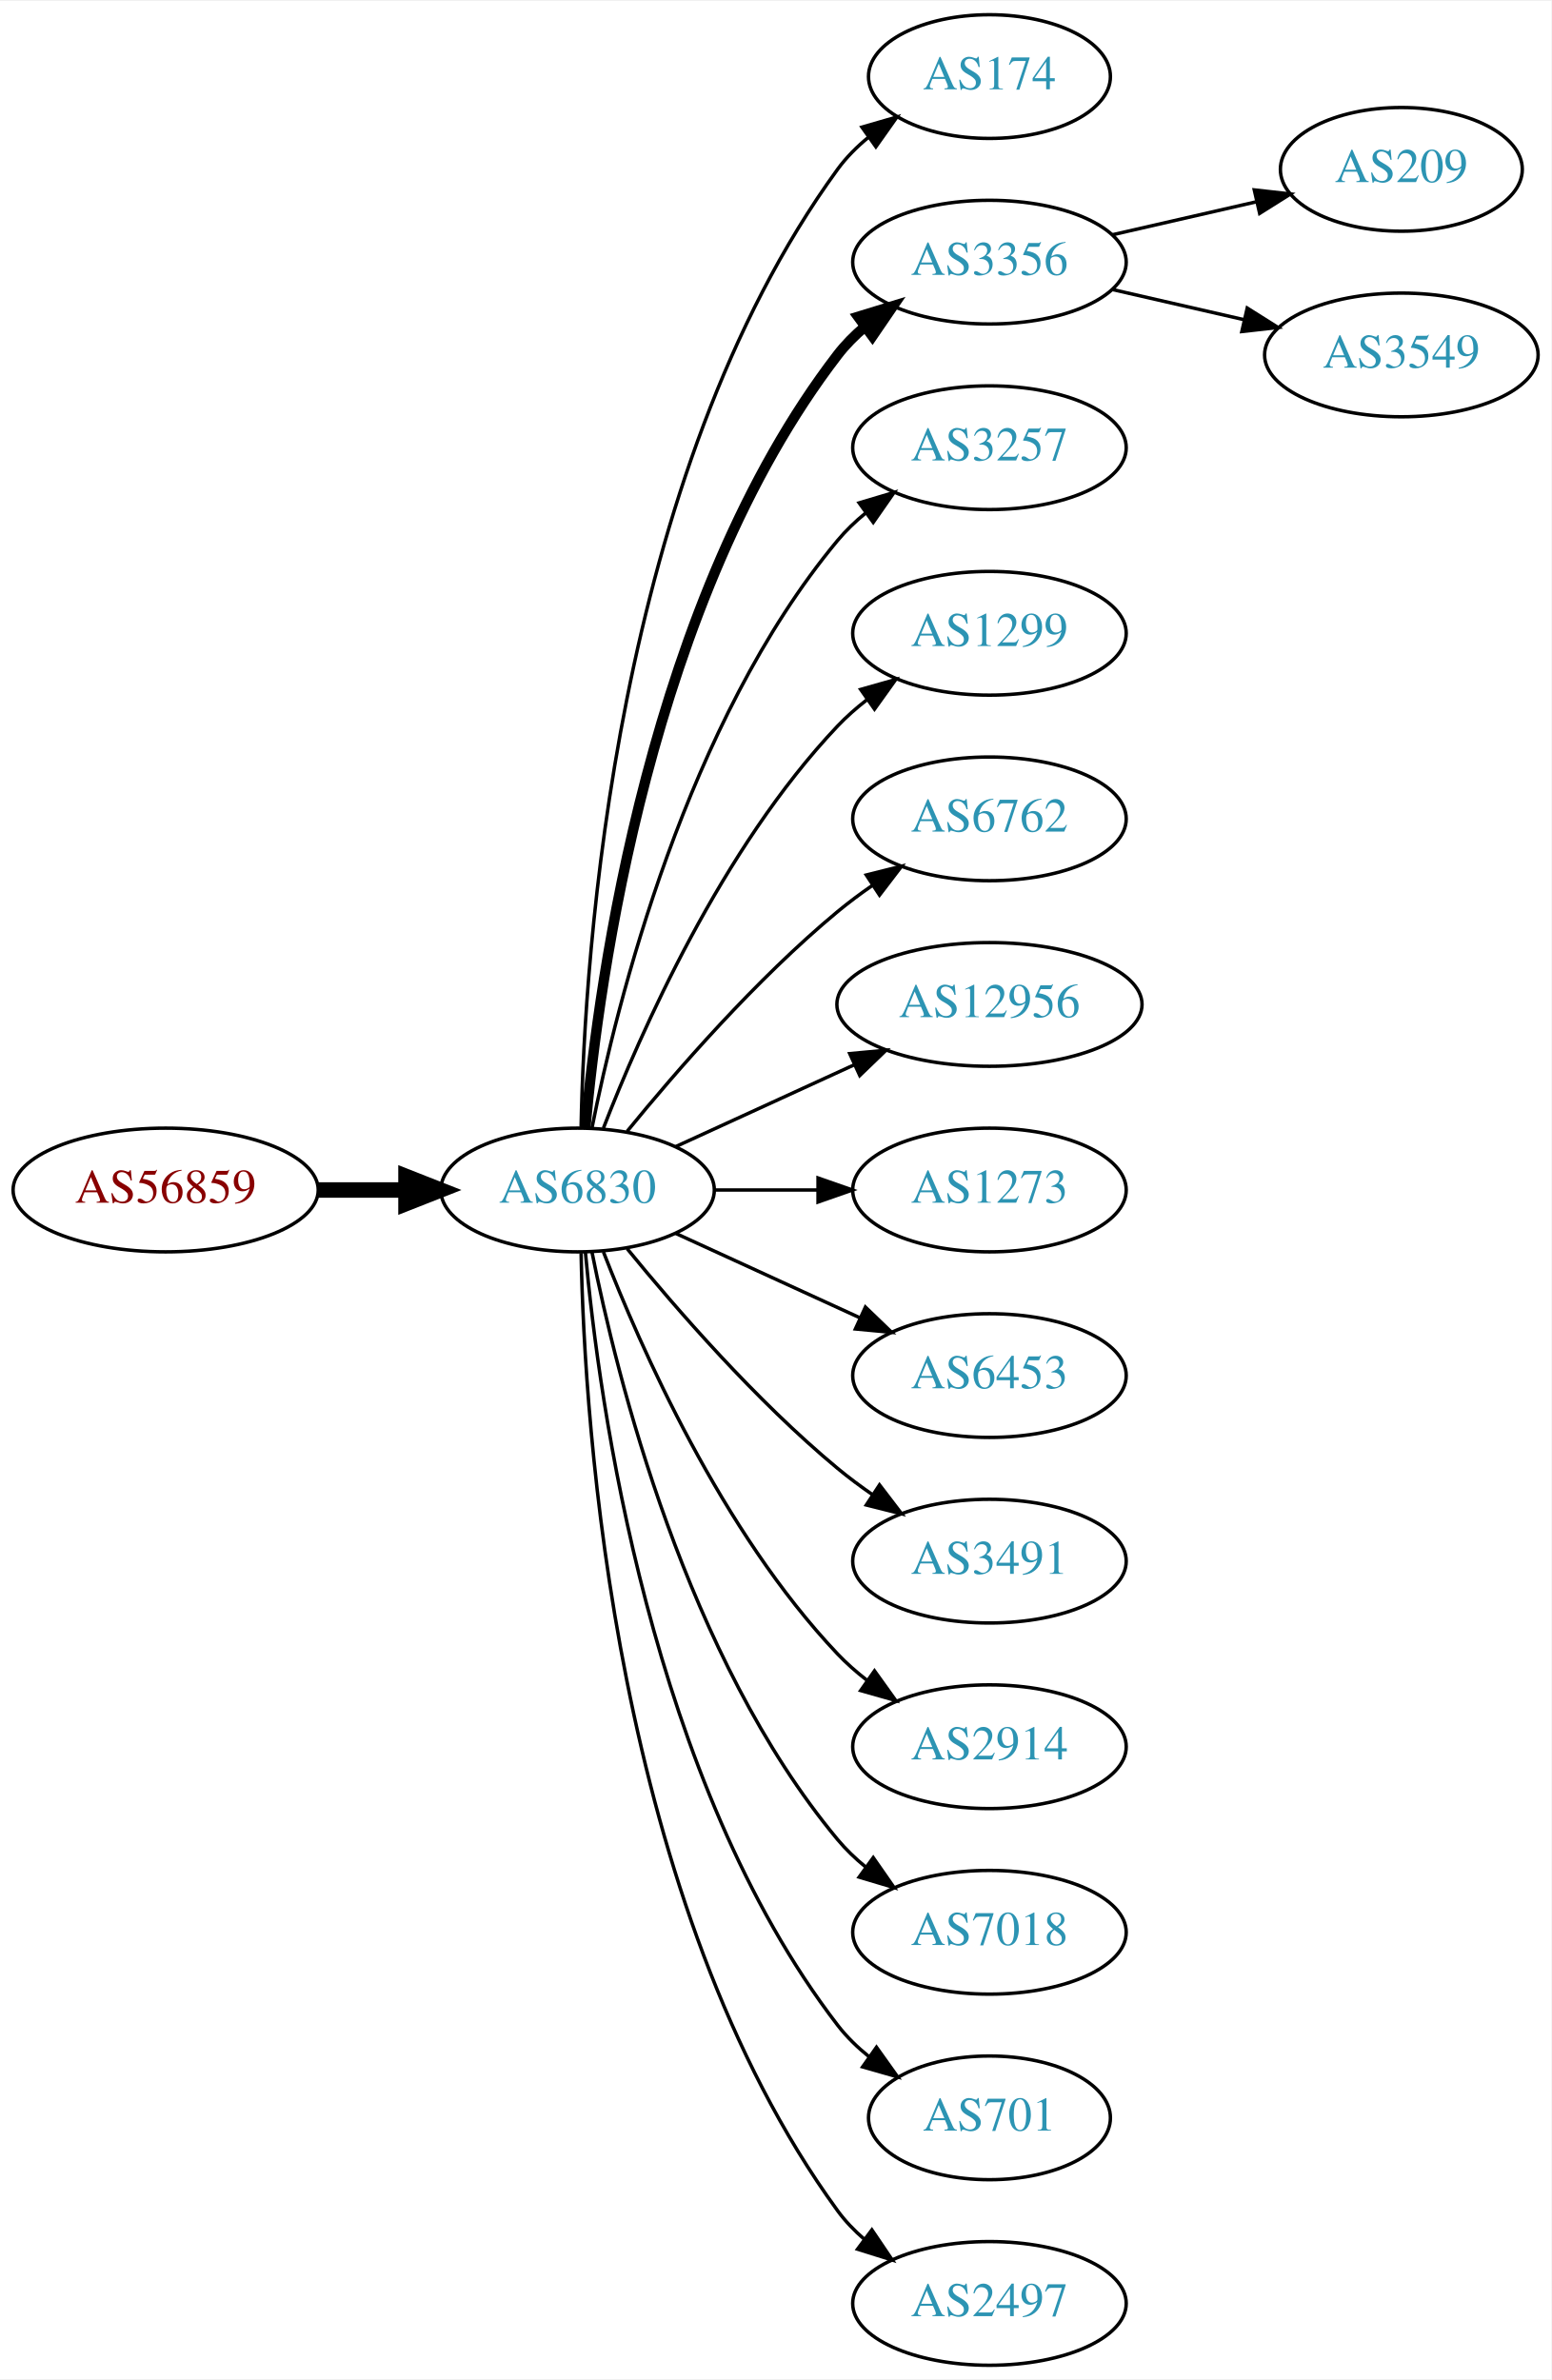
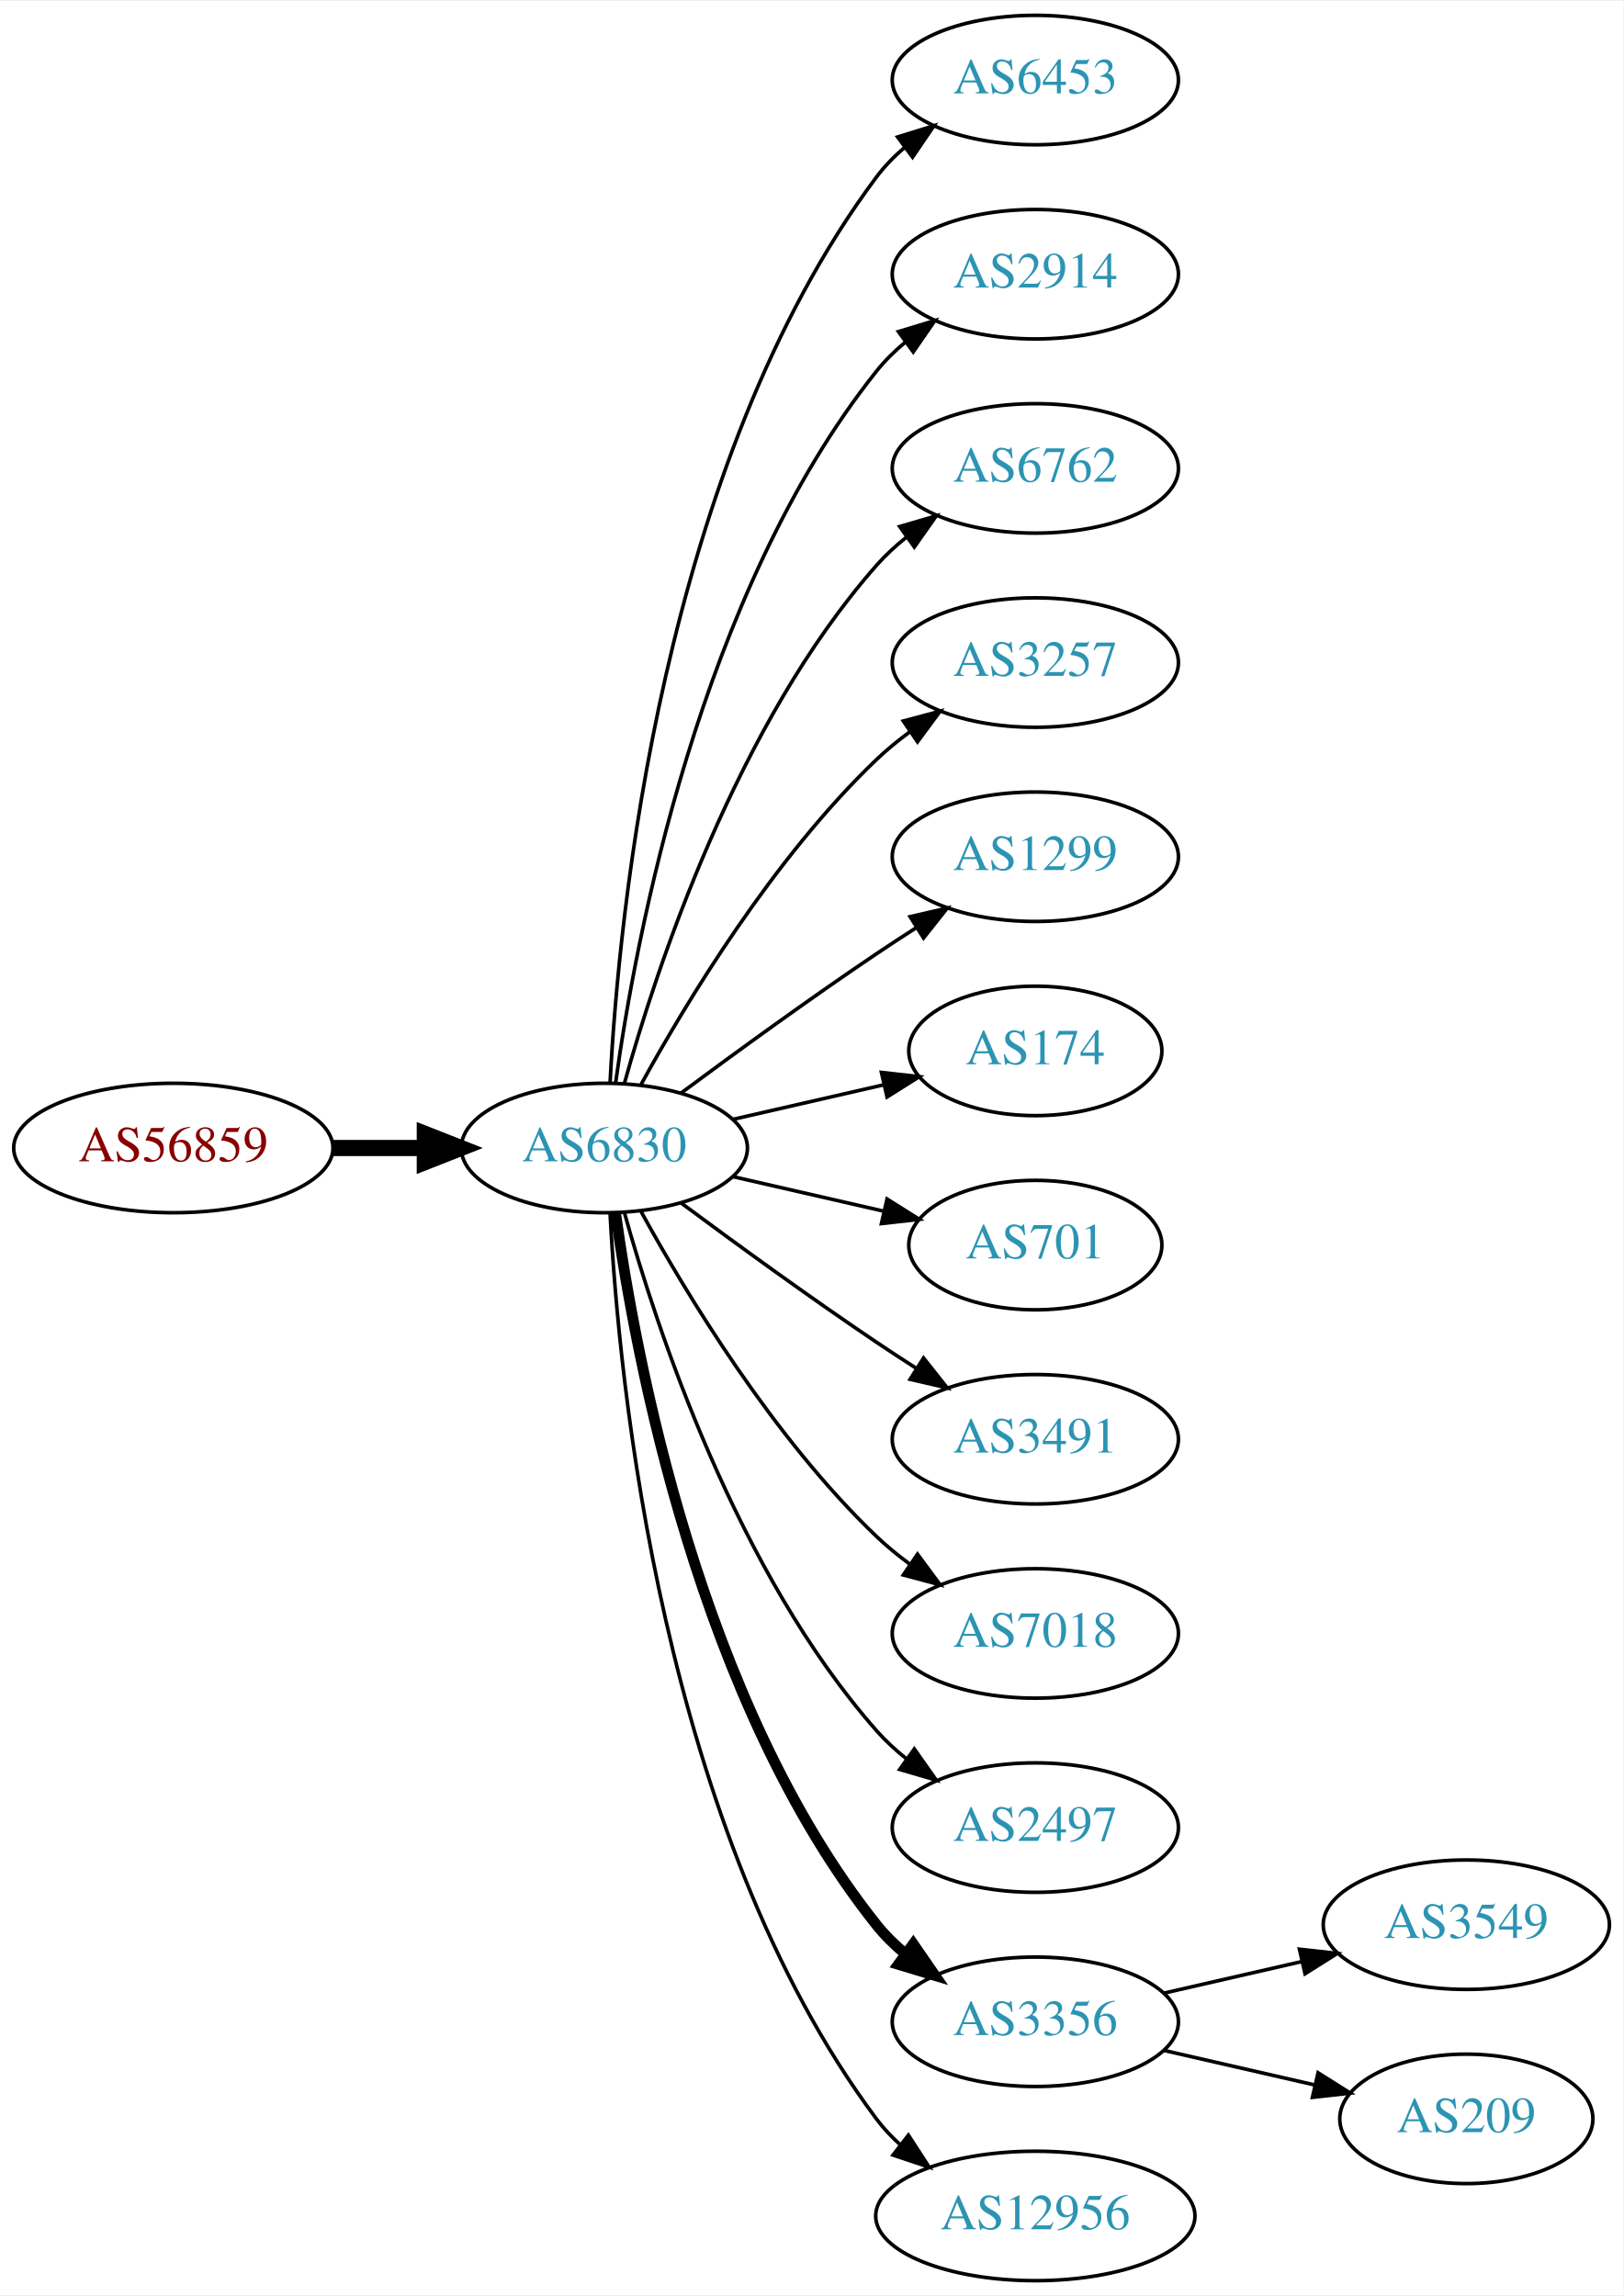
- <svg xmlns="http://www.w3.org/2000/svg" xmlns:xlink="http://www.w3.org/1999/xlink" width="451pt" height="692pt" viewBox="0.00 0.00 451.37 692.00">
-   <g id="graph0" class="graph" transform="scale(1 1) rotate(0) translate(4 688)">
-     <polygon fill="white" stroke="none" points="-4,4 -4,-688 447.37,-688 447.37,4 -4,4" />
+ <svg xmlns="http://www.w3.org/2000/svg" xmlns:xlink="http://www.w3.org/1999/xlink" width="451pt" height="638pt" viewBox="0.00 0.00 451.37 638.00">
+   <g id="graph0" class="graph" transform="scale(1 1) rotate(0) translate(4 634)">
+     <polygon fill="white" stroke="none" points="-4,4 -4,-634 447.37,-634 447.37,4 -4,4" />
    <g id="node1" class="node">
      <g id="a_node1">
        <a xlink:href="/asn/56859" xlink:title="AS56859 ~ BNP PARIBAS S.A. [AT]">
-           <ellipse fill="#ffffff" stroke="black" cx="44.196" cy="-342" rx="44.393" ry="18" />
-           <text text-anchor="middle" x="44.196" y="-338.3" font-family="Times,serif" font-size="14.00" fill="#880000">AS56859</text>
+           <ellipse fill="#ffffff" stroke="black" cx="44.196" cy="-315" rx="44.393" ry="18" />
+           <text text-anchor="middle" x="44.196" y="-311.3" font-family="Times,serif" font-size="14.00" fill="#880000">AS56859</text>
        </a>
      </g>
    </g>
    <g id="node2" class="node">
      <g id="a_node2">
        <a xlink:href="/asn/6830" xlink:title="AS6830 ~ LGI-UPC [AT]">
-           <ellipse fill="#ffffff" stroke="black" cx="164.039" cy="-342" rx="39.794" ry="18" />
-           <text text-anchor="middle" x="164.039" y="-338.3" font-family="Times,serif" font-size="14.00" fill="#2c94b3">AS6830</text>
+           <ellipse fill="#ffffff" stroke="black" cx="164.039" cy="-315" rx="39.794" ry="18" />
+           <text text-anchor="middle" x="164.039" y="-311.3" font-family="Times,serif" font-size="14.00" fill="#2c94b3">AS6830</text>
        </a>
      </g>
    </g>
    <g id="edge1" class="edge">
-       <path fill="none" stroke="black" stroke-width="4.5" d="M88.407,-342C96.72,-342 105.482,-342 113.965,-342" />
-       <polygon fill="black" stroke="black" stroke-width="4.5" points="114.123,-345.938 124.123,-342 114.123,-338.063 114.123,-345.938" />
+       <path fill="none" stroke="black" stroke-width="4.5" d="M88.407,-315C96.72,-315 105.482,-315 113.965,-315" />
+       <polygon fill="black" stroke="black" stroke-width="4.5" points="114.123,-318.938 124.123,-315 114.123,-311.063 114.123,-318.938" />
    </g>
    <g id="node3" class="node">
      <g id="a_node3">
-         <a xlink:href="/asn/174" xlink:title="AS174 ~ Cogent Communications [US]">
-           <ellipse fill="#ffffff" stroke="black" cx="283.881" cy="-666" rx="35.194" ry="18" />
-           <text text-anchor="middle" x="283.881" y="-662.3" font-family="Times,serif" font-size="14.00" fill="#2c94b3">AS174</text>
+         <a xlink:href="/asn/6453" xlink:title="AS6453 ~ TATA COMMUNICATIONS (AMERICA) INC [US]">
+           <ellipse fill="#ffffff" stroke="black" cx="283.881" cy="-612" rx="39.794" ry="18" />
+           <text text-anchor="middle" x="283.881" y="-608.3" font-family="Times,serif" font-size="14.00" fill="#2c94b3">AS6453</text>
        </a>
      </g>
    </g>
    <g id="edge2" class="edge">
-       <path fill="none" stroke="black" d="M165.071,-360.337C166.044,-410.079 174.763,-549.806 239.685,-639 242.203,-642.459 245.311,-645.575 248.698,-648.354" />
-       <polygon fill="black" stroke="black" points="246.778,-651.284 256.956,-654.229 250.837,-645.58 246.778,-651.284" />
+       <path fill="none" stroke="black" d="M165.63,-333.023C168.007,-379.412 179.925,-504.893 239.685,-585 241.933,-588.013 244.624,-590.769 247.551,-593.272" />
+       <polygon fill="black" stroke="black" points="245.582,-596.169 255.702,-599.303 249.746,-590.542 245.582,-596.169" />
    </g>
    <g id="node4" class="node">
      <g id="a_node4">
-         <a xlink:href="/asn/3356" xlink:title="AS3356 ~ Level 3 Parent, LLC [US]">
-           <ellipse fill="#ffffff" stroke="black" cx="283.881" cy="-612" rx="39.794" ry="18" />
-           <text text-anchor="middle" x="283.881" y="-608.3" font-family="Times,serif" font-size="14.00" fill="#2c94b3">AS3356</text>
+         <a xlink:href="/asn/2914" xlink:title="AS2914 ~ NTT America, Inc. [US]">
+           <ellipse fill="#ffffff" stroke="black" cx="283.881" cy="-558" rx="39.794" ry="18" />
+           <text text-anchor="middle" x="283.881" y="-554.3" font-family="Times,serif" font-size="14.00" fill="#2c94b3">AS2914</text>
        </a>
      </g>
    </g>
    <g id="edge3" class="edge">
-       <path fill="none" stroke="black" stroke-width="3" d="M166.323,-360.117C170.221,-403.332 185.238,-514.131 239.685,-585 241.975,-587.981 244.695,-590.716 247.639,-593.205" />
-       <polygon fill="black" stroke="black" stroke-width="3" points="245.686,-596.113 255.816,-599.218 249.833,-590.473 245.686,-596.113" />
+       <path fill="none" stroke="black" d="M167.178,-333.17C172.678,-372.974 190.504,-469.233 239.685,-531 242.026,-533.94 244.781,-536.649 247.747,-539.121" />
+       <polygon fill="black" stroke="black" points="245.812,-542.042 255.953,-545.11 249.939,-536.388 245.812,-542.042" />
    </g>
    <g id="node5" class="node">
      <g id="a_node5">
-         <a xlink:href="/asn/3257" xlink:title="AS3257 ~ GTT [DE]">
-           <ellipse fill="#ffffff" stroke="black" cx="283.881" cy="-558" rx="39.794" ry="18" />
-           <text text-anchor="middle" x="283.881" y="-554.3" font-family="Times,serif" font-size="14.00" fill="#2c94b3">AS3257</text>
+         <a xlink:href="/asn/6762" xlink:title="AS6762 ~ TELECOM ITALIA SPARKLE S.p.A. [IT]">
+           <ellipse fill="#ffffff" stroke="black" cx="283.881" cy="-504" rx="39.794" ry="18" />
+           <text text-anchor="middle" x="283.881" y="-500.3" font-family="Times,serif" font-size="14.00" fill="#2c94b3">AS6762</text>
        </a>
      </g>
    </g>
    <g id="edge4" class="edge">
-       <path fill="none" stroke="black" d="M168.237,-360.073C175.401,-396.141 195.675,-478.125 239.685,-531 242.09,-533.889 244.886,-536.563 247.879,-539.013" />
-       <polygon fill="black" stroke="black" points="245.967,-541.95 256.122,-544.973 250.069,-536.277 245.967,-541.95" />
+       <path fill="none" stroke="black" d="M169.612,-332.946C178.517,-364.995 200.801,-432.842 239.685,-477 242.169,-479.821 245.019,-482.449 248.044,-484.871" />
+       <polygon fill="black" stroke="black" points="246.162,-487.828 256.334,-490.791 250.23,-482.131 246.162,-487.828" />
    </g>
    <g id="node6" class="node">
      <g id="a_node6">
-         <a xlink:href="/asn/1299" xlink:title="AS1299 ~ Telia Carrier [EU]">
-           <ellipse fill="#ffffff" stroke="black" cx="283.881" cy="-504" rx="39.794" ry="18" />
-           <text text-anchor="middle" x="283.881" y="-500.3" font-family="Times,serif" font-size="14.00" fill="#2c94b3">AS1299</text>
+         <a xlink:href="/asn/3257" xlink:title="AS3257 ~ GTT [DE]">
+           <ellipse fill="#ffffff" stroke="black" cx="283.881" cy="-450" rx="39.794" ry="18" />
+           <text text-anchor="middle" x="283.881" y="-446.3" font-family="Times,serif" font-size="14.00" fill="#2c94b3">AS3257</text>
        </a>
      </g>
    </g>
    <g id="edge5" class="edge">
-       <path fill="none" stroke="black" d="M171.562,-359.994C182.312,-387.728 205.969,-441.429 239.685,-477 242.271,-479.728 245.188,-482.294 248.257,-484.677" />
-       <polygon fill="black" stroke="black" points="246.411,-487.658 256.605,-490.543 250.435,-481.93 246.411,-487.658" />
+       <path fill="none" stroke="black" d="M174.28,-332.713C186.825,-355.561 211.002,-395.611 239.685,-423 242.553,-425.739 245.742,-428.347 249.051,-430.785" />
+       <polygon fill="black" stroke="black" points="247.175,-433.742 257.411,-436.477 251.114,-427.956 247.175,-433.742" />
    </g>
    <g id="node7" class="node">
      <g id="a_node7">
-         <a xlink:href="/asn/6762" xlink:title="AS6762 ~ TELECOM ITALIA SPARKLE S.p.A. [IT]">
-           <ellipse fill="#ffffff" stroke="black" cx="283.881" cy="-450" rx="39.794" ry="18" />
-           <text text-anchor="middle" x="283.881" y="-446.3" font-family="Times,serif" font-size="14.00" fill="#2c94b3">AS6762</text>
+         <a xlink:href="/asn/1299" xlink:title="AS1299 ~ Telia Carrier [EU]">
+           <ellipse fill="#ffffff" stroke="black" cx="283.881" cy="-396" rx="39.794" ry="18" />
+           <text text-anchor="middle" x="283.881" y="-392.3" font-family="Times,serif" font-size="14.00" fill="#2c94b3">AS1299</text>
        </a>
      </g>
    </g>
    <g id="edge6" class="edge">
-       <path fill="none" stroke="black" d="M178.458,-359.065C192.572,-376.375 215.987,-403.345 239.685,-423 242.901,-425.668 246.402,-428.27 249.972,-430.741" />
-       <polygon fill="black" stroke="black" points="248.05,-433.666 258.329,-436.236 251.896,-427.817 248.05,-433.666" />
+       <path fill="none" stroke="black" d="M185.369,-330.277C200.231,-341.304 220.976,-356.407 239.685,-369 243.234,-371.389 246.984,-373.839 250.733,-376.242" />
+       <polygon fill="black" stroke="black" points="249.059,-379.325 259.381,-381.712 252.801,-373.409 249.059,-379.325" />
    </g>
    <g id="node8" class="node">
      <g id="a_node8">
-         <a xlink:href="/asn/12956" xlink:title="AS12956 ~ TELXIUS [ES]">
-           <ellipse fill="#ffffff" stroke="black" cx="283.881" cy="-396" rx="44.393" ry="18" />
-           <text text-anchor="middle" x="283.881" y="-392.3" font-family="Times,serif" font-size="14.00" fill="#2c94b3">AS12956</text>
+         <a xlink:href="/asn/174" xlink:title="AS174 ~ Cogent Communications [US]">
+           <ellipse fill="#ffffff" stroke="black" cx="283.881" cy="-342" rx="35.194" ry="18" />
+           <text text-anchor="middle" x="283.881" y="-338.3" font-family="Times,serif" font-size="14.00" fill="#2c94b3">AS174</text>
        </a>
      </g>
    </g>
    <g id="edge7" class="edge">
-       <path fill="none" stroke="black" d="M192.667,-354.661C208.165,-361.762 227.732,-370.728 244.678,-378.494" />
-       <polygon fill="black" stroke="black" points="243.232,-381.681 253.781,-382.665 246.148,-375.317 243.232,-381.681" />
+       <path fill="none" stroke="black" d="M199.758,-322.955C212.85,-325.955 227.873,-329.396 241.513,-332.522" />
+       <polygon fill="black" stroke="black" points="241.091,-336.016 251.621,-334.838 242.655,-329.193 241.091,-336.016" />
    </g>
    <g id="node9" class="node">
      <g id="a_node9">
-         <a xlink:href="/asn/1273" xlink:title="AS1273 ~ Vodafone Group PLC [EU]">
-           <ellipse fill="#ffffff" stroke="black" cx="283.881" cy="-342" rx="39.794" ry="18" />
-           <text text-anchor="middle" x="283.881" y="-338.3" font-family="Times,serif" font-size="14.00" fill="#2c94b3">AS1273</text>
+         <a xlink:href="/asn/701" xlink:title="AS701 ~ UUNET [US]">
+           <ellipse fill="#ffffff" stroke="black" cx="283.881" cy="-288" rx="35.194" ry="18" />
+           <text text-anchor="middle" x="283.881" y="-284.3" font-family="Times,serif" font-size="14.00" fill="#2c94b3">AS701</text>
        </a>
      </g>
    </g>
    <g id="edge8" class="edge">
-       <path fill="none" stroke="black" d="M203.951,-342C213.505,-342 223.854,-342 233.817,-342" />
-       <polygon fill="black" stroke="black" points="234.009,-345.5 244.009,-342 234.009,-338.5 234.009,-345.5" />
+       <path fill="none" stroke="black" d="M199.758,-307.045C212.85,-304.045 227.873,-300.604 241.513,-297.478" />
+       <polygon fill="black" stroke="black" points="242.655,-300.807 251.621,-295.162 241.091,-293.984 242.655,-300.807" />
    </g>
    <g id="node10" class="node">
      <g id="a_node10">
-         <a xlink:href="/asn/6453" xlink:title="AS6453 ~ TATA COMMUNICATIONS (AMERICA) INC [US]">
-           <ellipse fill="#ffffff" stroke="black" cx="283.881" cy="-288" rx="39.794" ry="18" />
-           <text text-anchor="middle" x="283.881" y="-284.3" font-family="Times,serif" font-size="14.00" fill="#2c94b3">AS6453</text>
-         </a>
-       </g>
-     </g>
-     <g id="edge9" class="edge">
-       <path fill="none" stroke="black" d="M192.667,-329.339C208.624,-322.027 228.895,-312.739 246.178,-304.819" />
-       <polygon fill="black" stroke="black" points="247.793,-307.929 255.425,-300.581 244.876,-301.565 247.793,-307.929" />
-     </g>
-     <g id="node11" class="node">
-       <g id="a_node11">
        <a xlink:href="/asn/3491" xlink:title="AS3491 ~ PCCW Global, Inc. [US]">
          <ellipse fill="#ffffff" stroke="black" cx="283.881" cy="-234" rx="39.794" ry="18" />
          <text text-anchor="middle" x="283.881" y="-230.3" font-family="Times,serif" font-size="14.00" fill="#2c94b3">AS3491</text>
        </a>
      </g>
    </g>
+     <g id="edge9" class="edge">
+       <path fill="none" stroke="black" d="M185.369,-299.723C200.231,-288.696 220.976,-273.593 239.685,-261 243.234,-258.611 246.984,-256.161 250.733,-253.758" />
+       <polygon fill="black" stroke="black" points="252.801,-256.591 259.381,-248.288 249.059,-250.675 252.801,-256.591" />
+     </g>
+     <g id="node11" class="node">
+       <g id="a_node11">
+         <a xlink:href="/asn/7018" xlink:title="AS7018 ~ AT&amp;T Services, Inc. [US]">
+           <ellipse fill="#ffffff" stroke="black" cx="283.881" cy="-180" rx="39.794" ry="18" />
+           <text text-anchor="middle" x="283.881" y="-176.3" font-family="Times,serif" font-size="14.00" fill="#2c94b3">AS7018</text>
+         </a>
+       </g>
+     </g>
    <g id="edge10" class="edge">
-       <path fill="none" stroke="black" d="M178.458,-324.935C192.572,-307.625 215.987,-280.655 239.685,-261 242.901,-258.332 246.402,-255.73 249.972,-253.259" />
-       <polygon fill="black" stroke="black" points="251.896,-256.183 258.329,-247.764 248.05,-250.334 251.896,-256.183" />
+       <path fill="none" stroke="black" d="M174.28,-297.287C186.825,-274.439 211.002,-234.389 239.685,-207 242.553,-204.261 245.742,-201.653 249.051,-199.215" />
+       <polygon fill="black" stroke="black" points="251.114,-202.044 257.411,-193.523 247.175,-196.258 251.114,-202.044" />
    </g>
    <g id="node12" class="node">
      <g id="a_node12">
-         <a xlink:href="/asn/2914" xlink:title="AS2914 ~ NTT America, Inc. [US]">
-           <ellipse fill="#ffffff" stroke="black" cx="283.881" cy="-180" rx="39.794" ry="18" />
-           <text text-anchor="middle" x="283.881" y="-176.3" font-family="Times,serif" font-size="14.00" fill="#2c94b3">AS2914</text>
+         <a xlink:href="/asn/2497" xlink:title="AS2497 ~ Internet Initiative Japan Inc. [JP]">
+           <ellipse fill="#ffffff" stroke="black" cx="283.881" cy="-126" rx="39.794" ry="18" />
+           <text text-anchor="middle" x="283.881" y="-122.3" font-family="Times,serif" font-size="14.00" fill="#2c94b3">AS2497</text>
        </a>
      </g>
    </g>
    <g id="edge11" class="edge">
-       <path fill="none" stroke="black" d="M171.562,-324.006C182.312,-296.272 205.969,-242.571 239.685,-207 242.271,-204.272 245.188,-201.706 248.257,-199.323" />
-       <polygon fill="black" stroke="black" points="250.435,-202.07 256.605,-193.457 246.411,-196.342 250.435,-202.07" />
+       <path fill="none" stroke="black" d="M169.612,-297.054C178.517,-265.005 200.801,-197.158 239.685,-153 242.169,-150.179 245.019,-147.551 248.044,-145.129" />
+       <polygon fill="black" stroke="black" points="250.23,-147.869 256.334,-139.209 246.162,-142.172 250.23,-147.869" />
    </g>
    <g id="node13" class="node">
      <g id="a_node13">
-         <a xlink:href="/asn/7018" xlink:title="AS7018 ~ AT&amp;T Services, Inc. [US]">
-           <ellipse fill="#ffffff" stroke="black" cx="283.881" cy="-126" rx="39.794" ry="18" />
-           <text text-anchor="middle" x="283.881" y="-122.3" font-family="Times,serif" font-size="14.00" fill="#2c94b3">AS7018</text>
+         <a xlink:href="/asn/3356" xlink:title="AS3356 ~ Level 3 Parent, LLC [US]">
+           <ellipse fill="#ffffff" stroke="black" cx="283.881" cy="-72" rx="39.794" ry="18" />
+           <text text-anchor="middle" x="283.881" y="-68.3" font-family="Times,serif" font-size="14.00" fill="#2c94b3">AS3356</text>
        </a>
      </g>
    </g>
    <g id="edge12" class="edge">
-       <path fill="none" stroke="black" d="M168.237,-323.927C175.401,-287.859 195.675,-205.875 239.685,-153 242.09,-150.111 244.886,-147.437 247.879,-144.987" />
-       <polygon fill="black" stroke="black" points="250.069,-147.723 256.122,-139.027 245.967,-142.05 250.069,-147.723" />
+       <path fill="none" stroke="black" stroke-width="3" d="M167.178,-296.83C172.678,-257.026 190.504,-160.767 239.685,-99 242.026,-96.06 244.781,-93.351 247.747,-90.879" />
+       <polygon fill="black" stroke="black" stroke-width="3" points="249.939,-93.612 255.953,-84.89 245.812,-87.958 249.939,-93.612" />
    </g>
    <g id="node14" class="node">
      <g id="a_node14">
-         <a xlink:href="/asn/701" xlink:title="AS701 ~ UUNET [US]">
-           <ellipse fill="#ffffff" stroke="black" cx="283.881" cy="-72" rx="35.194" ry="18" />
-           <text text-anchor="middle" x="283.881" y="-68.3" font-family="Times,serif" font-size="14.00" fill="#2c94b3">AS701</text>
+         <a xlink:href="/asn/12956" xlink:title="AS12956 ~ TELXIUS [ES]">
+           <ellipse fill="#ffffff" stroke="black" cx="283.881" cy="-18" rx="44.393" ry="18" />
+           <text text-anchor="middle" x="283.881" y="-14.3" font-family="Times,serif" font-size="14.00" fill="#2c94b3">AS12956</text>
        </a>
      </g>
    </g>
    <g id="edge13" class="edge">
-       <path fill="none" stroke="black" d="M166.323,-323.883C170.221,-280.668 185.238,-169.869 239.685,-99 242.292,-95.608 245.455,-92.533 248.873,-89.777" />
-       <polygon fill="black" stroke="black" points="251.011,-92.552 257.164,-83.927 246.976,-86.832 251.011,-92.552" />
+       <path fill="none" stroke="black" d="M165.63,-296.977C168.007,-250.588 179.925,-125.107 239.685,-45 241.642,-42.377 243.935,-39.949 246.427,-37.713" />
+       <polygon fill="black" stroke="black" points="248.588,-40.467 254.36,-31.582 244.307,-34.928 248.588,-40.467" />
    </g>
    <g id="node15" class="node">
      <g id="a_node15">
-         <a xlink:href="/asn/2497" xlink:title="AS2497 ~ Internet Initiative Japan Inc. [JP]">
-           <ellipse fill="#ffffff" stroke="black" cx="283.881" cy="-18" rx="39.794" ry="18" />
-           <text text-anchor="middle" x="283.881" y="-14.3" font-family="Times,serif" font-size="14.00" fill="#2c94b3">AS2497</text>
+         <a xlink:href="/asn/3549" xlink:title="AS3549 ~ Level 3 Parent, LLC [US]">
+           <ellipse fill="#ffffff" stroke="black" cx="403.724" cy="-99" rx="39.794" ry="18" />
+           <text text-anchor="middle" x="403.724" y="-95.3" font-family="Times,serif" font-size="14.00" fill="#2c94b3">AS3549</text>
        </a>
      </g>
    </g>
    <g id="edge14" class="edge">
-       <path fill="none" stroke="black" d="M165.071,-323.663C166.044,-273.921 174.763,-134.194 239.685,-45 241.897,-41.961 244.565,-39.187 247.477,-36.674" />
-       <polygon fill="black" stroke="black" points="249.672,-39.403 255.608,-30.627 245.495,-33.786 249.672,-39.403" />
+       <path fill="none" stroke="black" d="M319.6,-79.955C331.6,-82.704 345.221,-85.825 357.914,-88.733" />
+       <polygon fill="black" stroke="black" points="357.316,-92.187 367.845,-91.009 358.88,-85.364 357.316,-92.187" />
    </g>
    <g id="node16" class="node">
      <g id="a_node16">
        <a xlink:href="/asn/209" xlink:title="AS209 ~ CenturyLink Communications, LLC [US]">
-           <ellipse fill="#ffffff" stroke="black" cx="403.724" cy="-639" rx="35.194" ry="18" />
-           <text text-anchor="middle" x="403.724" y="-635.3" font-family="Times,serif" font-size="14.00" fill="#2c94b3">AS209</text>
+           <ellipse fill="#ffffff" stroke="black" cx="403.724" cy="-45" rx="35.194" ry="18" />
+           <text text-anchor="middle" x="403.724" y="-41.3" font-family="Times,serif" font-size="14.00" fill="#2c94b3">AS209</text>
        </a>
      </g>
    </g>
    <g id="edge15" class="edge">
-       <path fill="none" stroke="black" d="M319.6,-619.955C332.693,-622.955 347.715,-626.396 361.356,-629.522" />
-       <polygon fill="black" stroke="black" points="360.934,-633.016 371.463,-631.838 362.497,-626.193 360.934,-633.016" />
-     </g>
-     <g id="node17" class="node">
-       <g id="a_node17">
-         <a xlink:href="/asn/3549" xlink:title="AS3549 ~ Level 3 Parent, LLC [US]">
-           <ellipse fill="#ffffff" stroke="black" cx="403.724" cy="-585" rx="39.794" ry="18" />
-           <text text-anchor="middle" x="403.724" y="-581.3" font-family="Times,serif" font-size="14.00" fill="#2c94b3">AS3549</text>
-         </a>
-       </g>
-     </g>
-     <g id="edge16" class="edge">
-       <path fill="none" stroke="black" d="M319.6,-604.045C331.6,-601.296 345.221,-598.175 357.914,-595.267" />
-       <polygon fill="black" stroke="black" points="358.88,-598.636 367.845,-592.991 357.316,-591.813 358.88,-598.636" />
+       <path fill="none" stroke="black" d="M319.6,-64.045C332.693,-61.045 347.715,-57.603 361.356,-54.478" />
+       <polygon fill="black" stroke="black" points="362.497,-57.807 371.463,-52.162 360.934,-50.984 362.497,-57.807" />
    </g>
  </g>
</svg>
